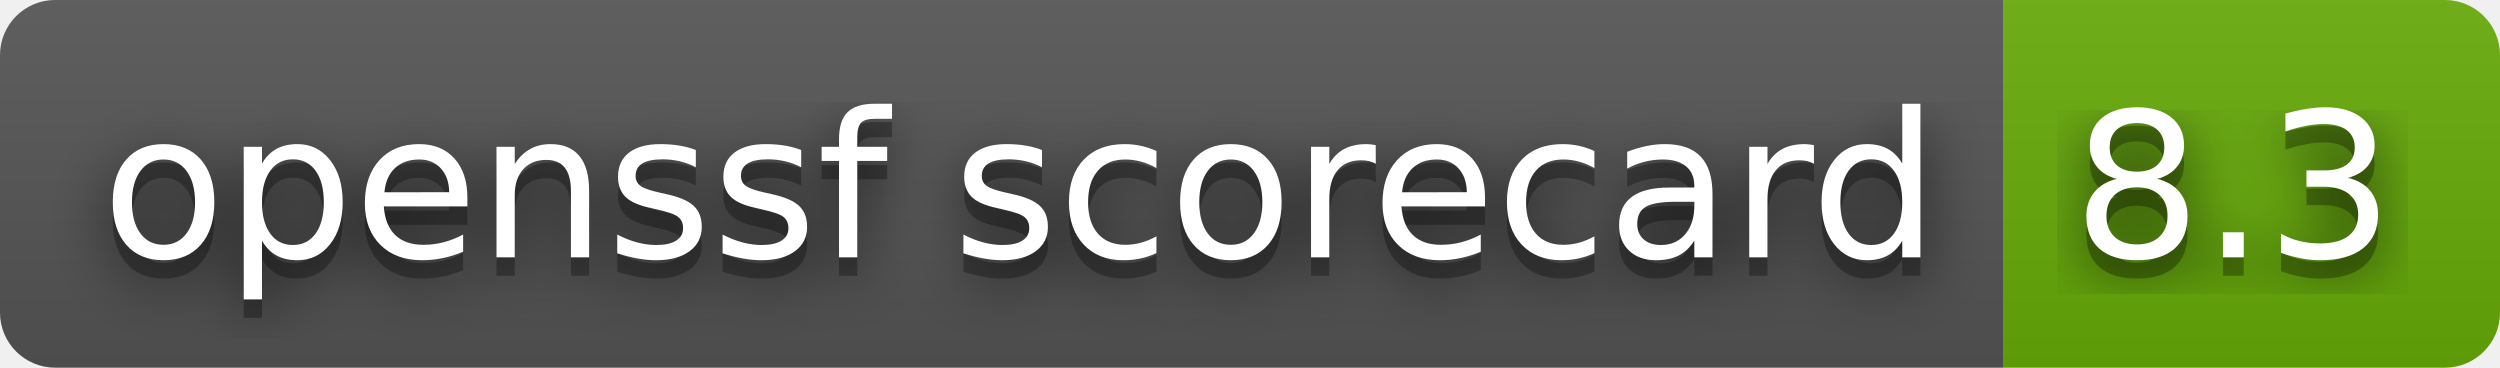
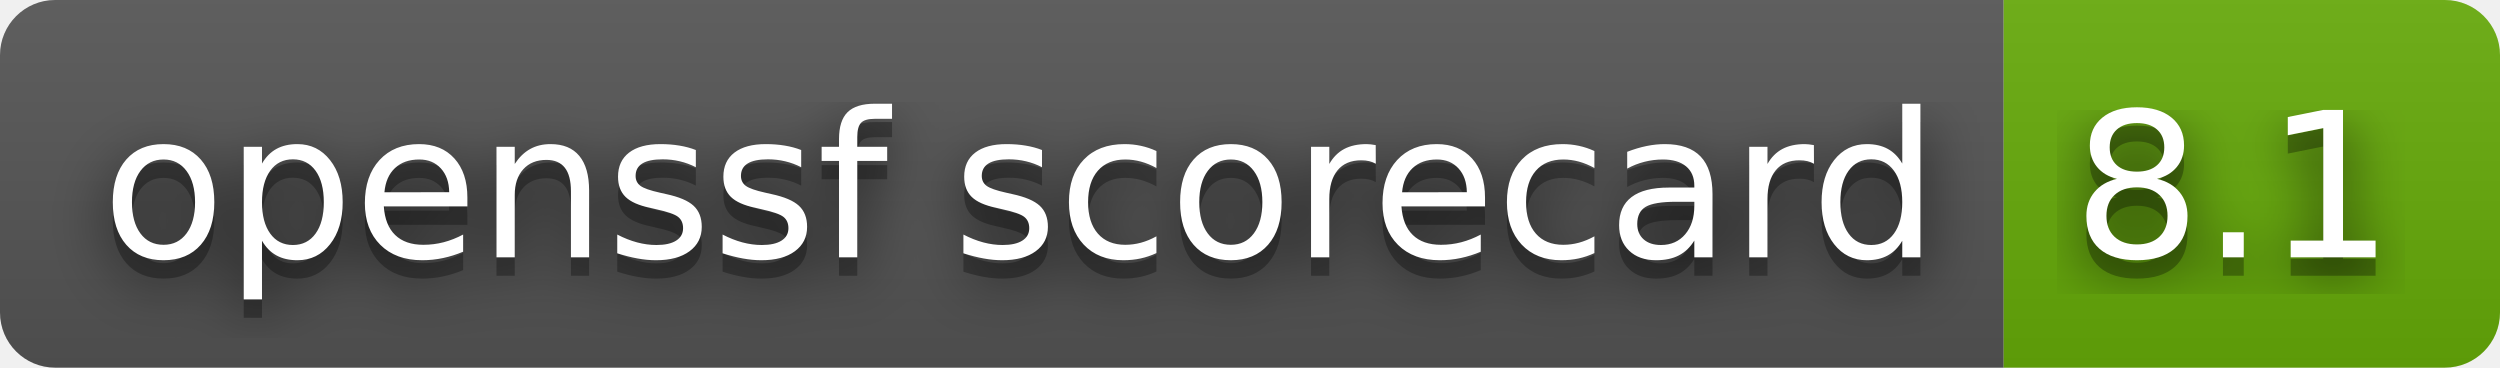
- <svg xmlns="http://www.w3.org/2000/svg" width="136" height="20" role="img" aria-label="openssf scorecard: 8.3">
+ <svg xmlns="http://www.w3.org/2000/svg" width="136" height="20" role="img" aria-label="openssf scorecard: 8.1">
  <filter id="blur">
    <feGaussianBlur stdDeviation="16" />
  </filter>
  <linearGradient id="s" x2="0" y2="100%">
    <stop offset="0" stop-color="#bbb" stop-opacity=".1" />
    <stop offset="1" stop-opacity=".1" />
  </linearGradient>
  <clipPath id="r">
    <rect width="136" height="20" rx="3" />
  </clipPath>
  <g clip-path="url(#r)">
    <rect width="109" height="20" fill="#555" />
    <rect x="109" width="27" height="20" fill="#67ac09" />
    <rect width="136" height="20" fill="url(#s)" />
  </g>
  <g fill="#fff" text-anchor="middle" font-family="Verdana,Geneva,DejaVu Sans,sans-serif" text-rendering="geometricPrecision" font-size="110">
    <g transform="scale(.1)">
      <g aria-hidden="true" fill="#010101">
        <text x="555" y="150" fill-opacity=".8" filter="url(#blur)" textLength="990">openssf scorecard</text>
        <text x="555" y="150" fill-opacity=".3" textLength="990">openssf scorecard</text>
      </g>
      <text x="555" y="140" textLength="990">openssf scorecard</text>
    </g>
    <g transform="scale(.1)">
      <g aria-hidden="true" fill="#010101">
-         <text x="1215" y="150" fill-opacity=".8" filter="url(#blur)" textLength="170">8.3</text>
-         <text x="1215" y="150" fill-opacity=".3" textLength="170">8.3</text>
+         <text x="1215" y="150" fill-opacity=".8" filter="url(#blur)" textLength="170">8.1</text>
+         <text x="1215" y="150" fill-opacity=".3" textLength="170">8.1</text>
      </g>
-       <text x="1215" y="140" textLength="170">8.3</text>
+       <text x="1215" y="140" textLength="170">8.1</text>
    </g>
  </g>
</svg>
